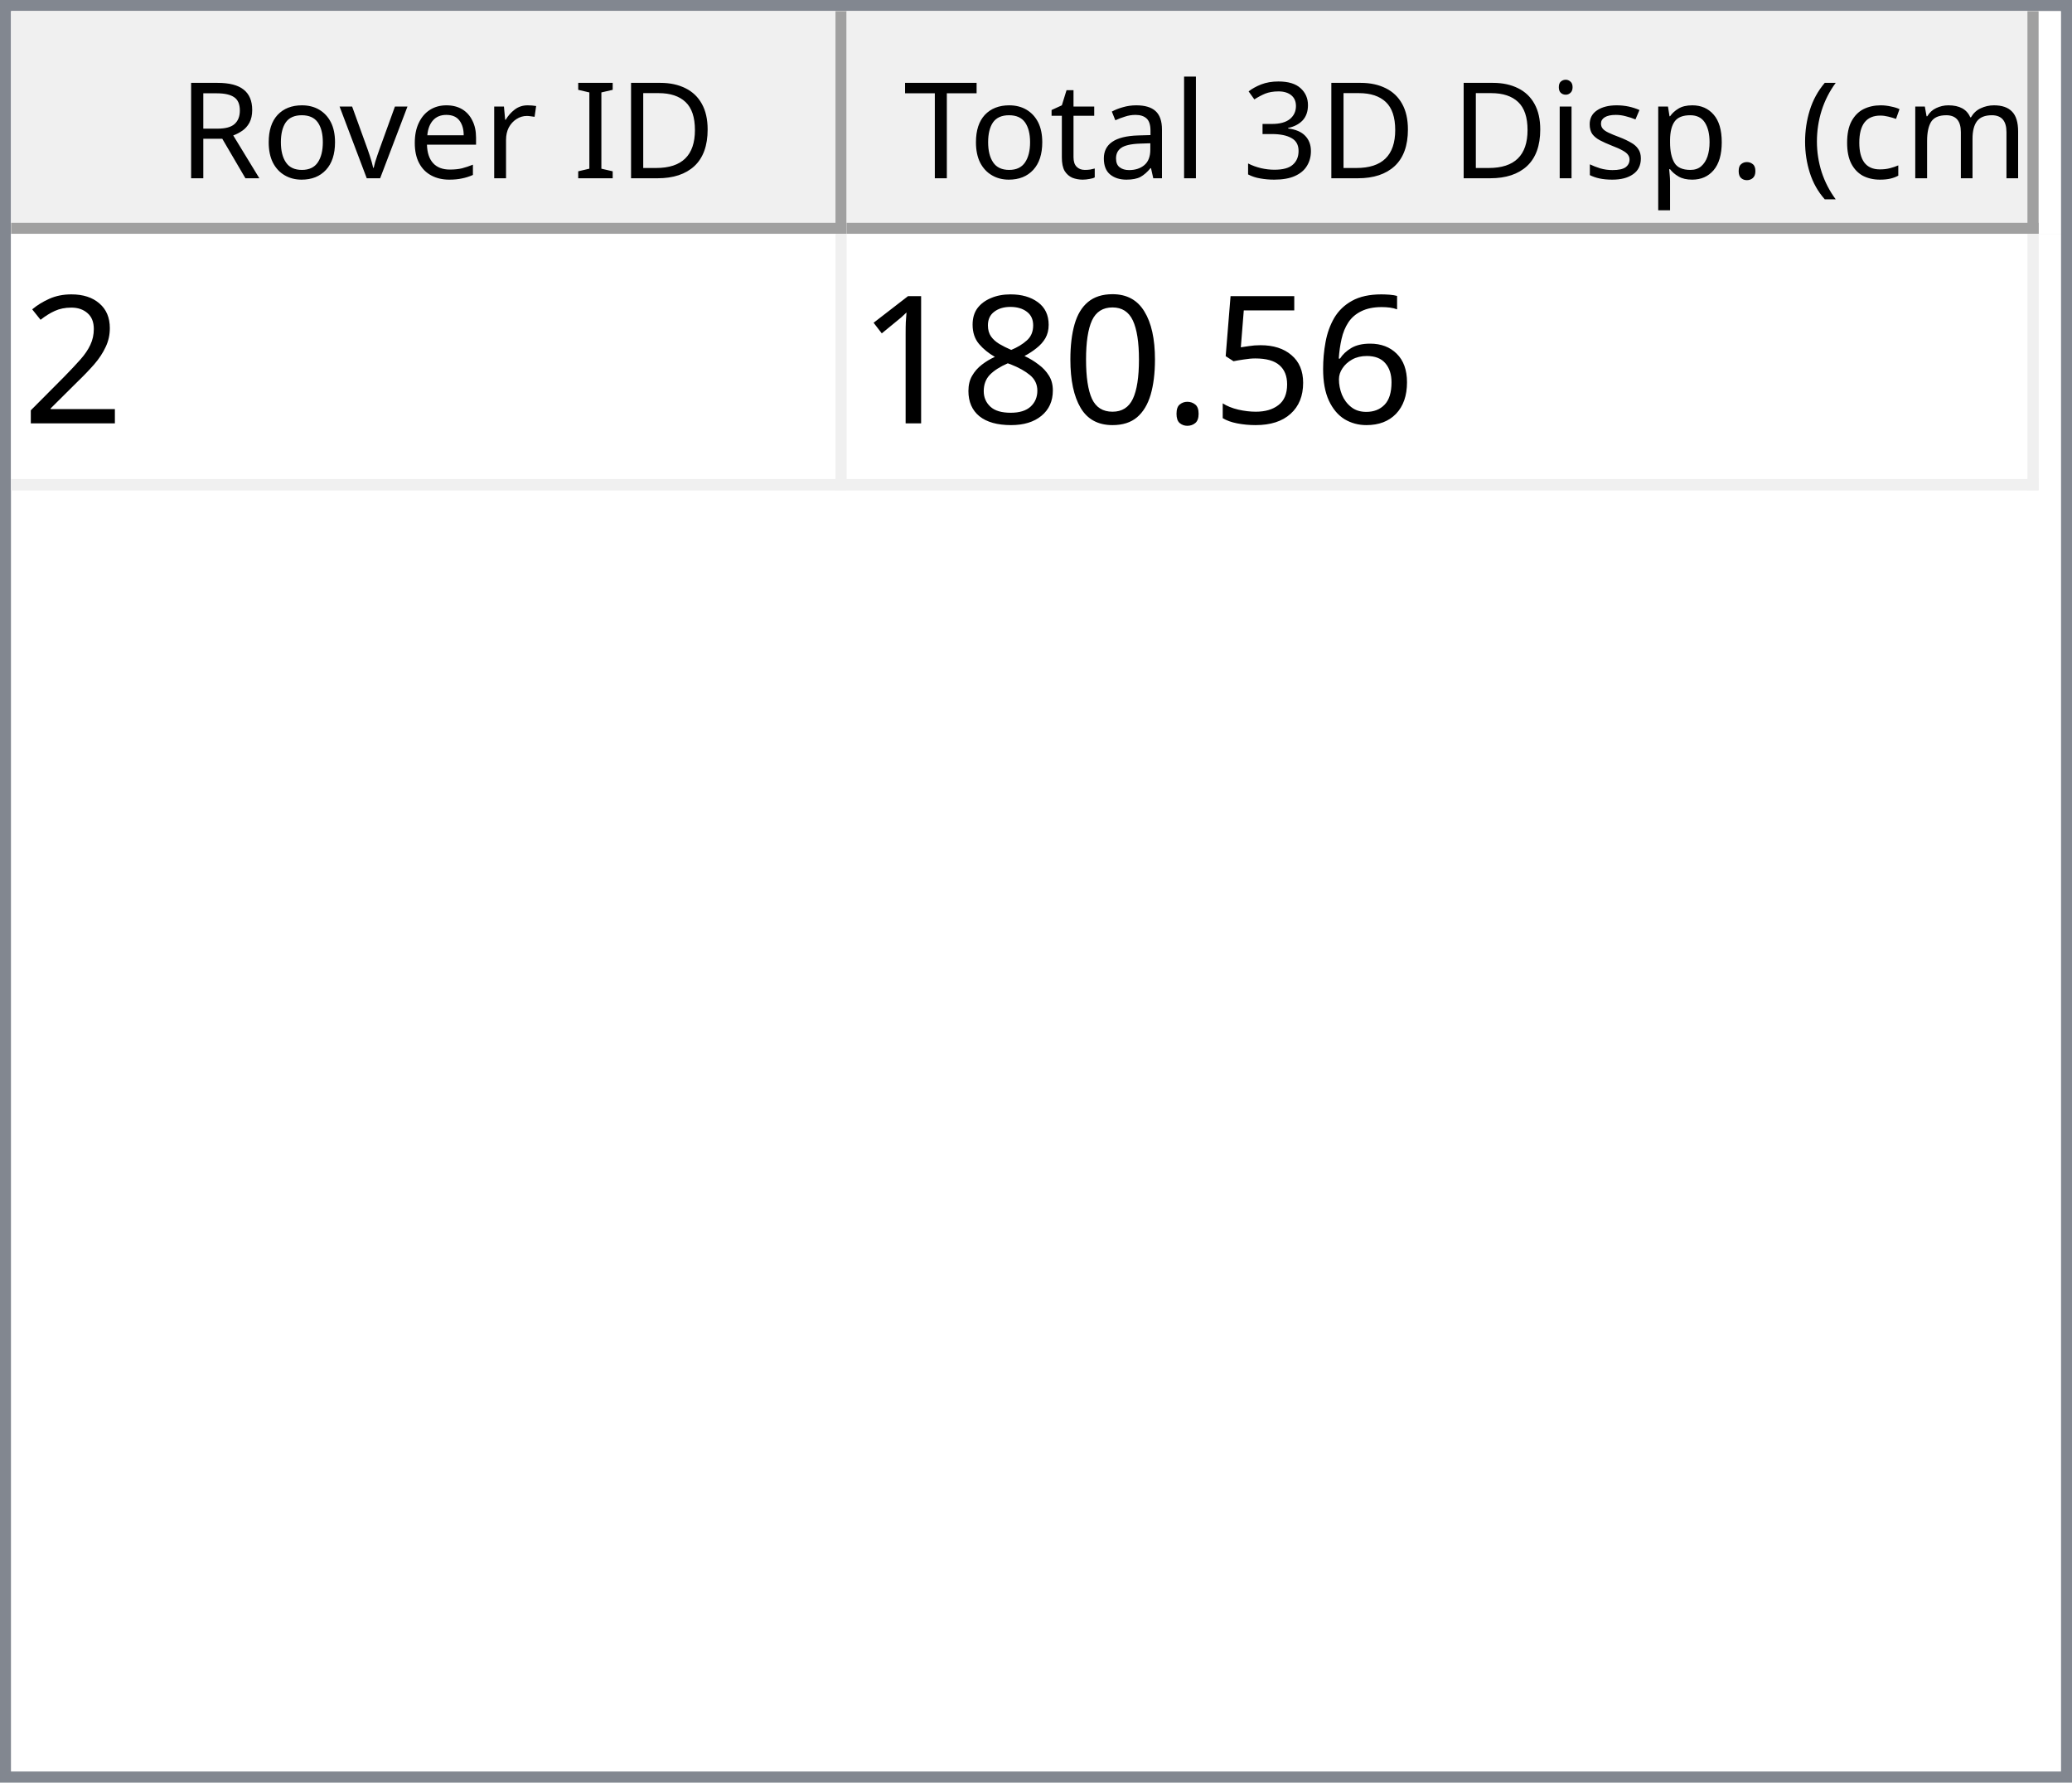
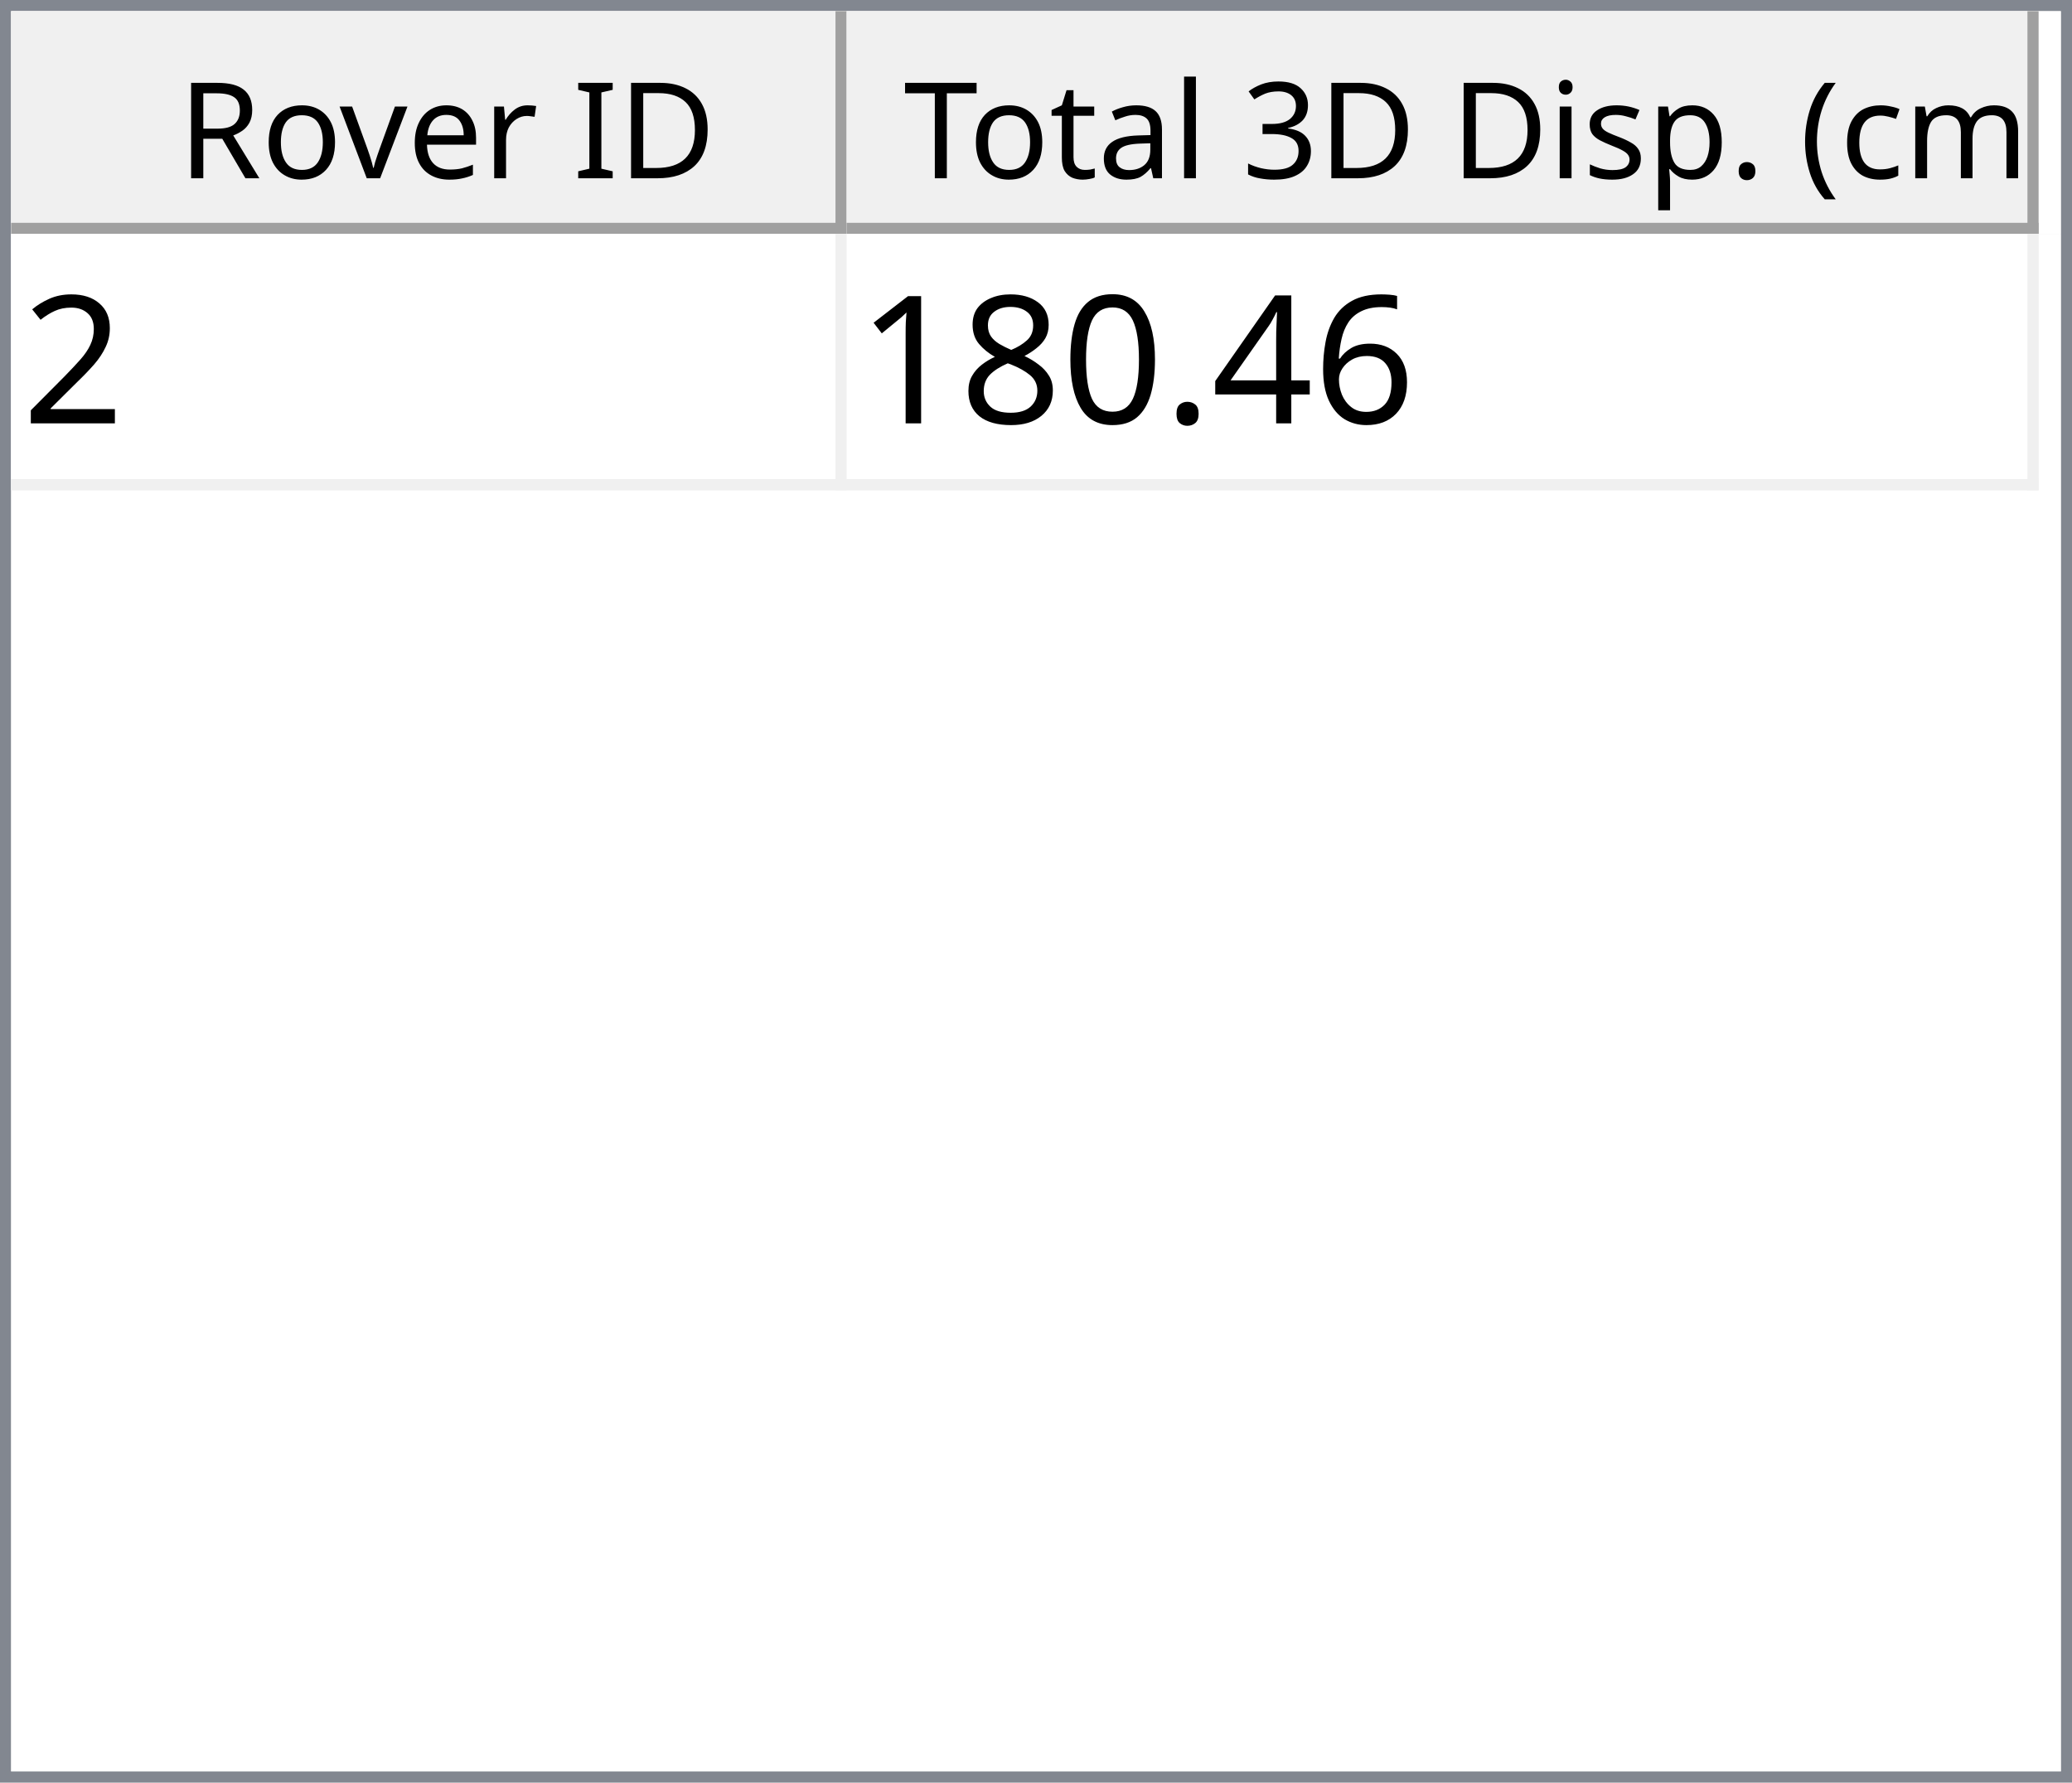
<svg xmlns="http://www.w3.org/2000/svg" style="fill-opacity:1; color-rendering:auto; color-interpolation:auto; text-rendering:auto; stroke:black; stroke-linecap:square; stroke-miterlimit:10; shape-rendering:auto; stroke-opacity:1; fill:black; stroke-dasharray:none; font-weight:normal; stroke-width:1; font-family:'Dialog'; font-style:normal; stroke-linejoin:miter; font-size:12px; stroke-dashoffset:0; image-rendering:auto;" width="186" height="160">
  <defs id="genericDefs" />
  <g>
    <defs id="defs1">
      <clipPath clipPathUnits="userSpaceOnUse" id="clipPath1">
        <path d="M0 0 L186 0 L186 160 L0 160 L0 0 Z" />
      </clipPath>
      <clipPath clipPathUnits="userSpaceOnUse" id="clipPath2">
        <path d="M0 0 L0 160 L186 160 L186 0 Z" />
      </clipPath>
      <clipPath clipPathUnits="userSpaceOnUse" id="clipPath3">
        <path d="M0 0 L0 20 L184 20 L184 0 Z" />
      </clipPath>
      <clipPath clipPathUnits="userSpaceOnUse" id="clipPath4">
        <path d="M0 0 L0 20 L75 20 L75 0 Z" />
      </clipPath>
      <clipPath clipPathUnits="userSpaceOnUse" id="clipPath5">
        <path d="M1 1 L1 19 L74 19 L74 1 Z" />
      </clipPath>
      <clipPath clipPathUnits="userSpaceOnUse" id="clipPath6">
        <path d="M0 0 L0 18 L73 18 L73 0 Z" />
      </clipPath>
      <clipPath clipPathUnits="userSpaceOnUse" id="clipPath7">
        <path d="M-0.5 -0.5 L-0.5 19.5 L74.5 19.5 L74.5 -0.5 Z" />
      </clipPath>
      <clipPath clipPathUnits="userSpaceOnUse" id="clipPath8">
        <path d="M0 0 L0 20 L107 20 L107 0 Z" />
      </clipPath>
      <clipPath clipPathUnits="userSpaceOnUse" id="clipPath9">
        <path d="M1 1 L1 19 L106 19 L106 1 Z" />
      </clipPath>
      <clipPath clipPathUnits="userSpaceOnUse" id="clipPath10">
        <path d="M0 0 L0 18 L105 18 L105 0 Z" />
      </clipPath>
      <clipPath clipPathUnits="userSpaceOnUse" id="clipPath11">
        <path d="M-0.5 -0.5 L-0.5 19.5 L106.5 19.5 L106.5 -0.5 Z" />
      </clipPath>
      <clipPath clipPathUnits="userSpaceOnUse" id="clipPath12">
        <path d="M0 0 L0 138 L184 138 L184 0 Z" />
      </clipPath>
      <clipPath clipPathUnits="userSpaceOnUse" id="clipPath13">
        <path d="M0 0 L0 23 L182 23 L182 0 Z" />
      </clipPath>
      <clipPath clipPathUnits="userSpaceOnUse" id="clipPath14">
        <path d="M-0.5 -0.5 L-0.5 22.5 L181.5 22.5 L181.5 -0.5 Z" />
      </clipPath>
      <clipPath clipPathUnits="userSpaceOnUse" id="clipPath15">
        <path d="M0 0 L0 22 L74 22 L74 0 Z" />
      </clipPath>
      <clipPath clipPathUnits="userSpaceOnUse" id="clipPath16">
        <path d="M0 0 L0 22 L106 22 L106 0 Z" />
      </clipPath>
      <font horiz-adv-x="64.551" id="font1">
        <font-face ascent="107.91" descent="25.098" units-per-em="100" style="font-style:normal; font-family:Segoe UI; font-weight:normal;" />
        <missing-glyph horiz-adv-x="64.551" d="M8.109 0 L8.109 68.266 L56.453 68.266 L56.453 0 L8.109 0 ZM15.328 7.234 L49.219 7.234 L49.219 61.031 L15.328 61.031 L15.328 7.234 Z" />
        <glyph unicode="D" horiz-adv-x="70.117" d="M9.188 0 L9.188 70.016 L28.516 70.016 Q65.531 70.016 65.531 35.891 Q65.531 19.672 55.25 9.836 Q44.969 0 27.734 0 L9.188 0 ZM17.391 62.594 L17.391 7.422 L27.828 7.422 Q41.609 7.422 49.273 14.797 Q56.938 22.172 56.938 35.688 Q56.938 62.594 28.328 62.594 L17.391 62.594 Z" />
        <glyph unicode="I" horiz-adv-x="26.611" d="M17.391 0 L9.188 0 L9.188 70.016 L17.391 70.016 L17.391 0 Z" />
        <glyph unicode=" " horiz-adv-x="27.393" d="" />
        <glyph unicode="r" horiz-adv-x="34.766" d="M34.188 41.891 Q32.078 43.5 28.125 43.5 Q23 43.5 19.555 38.672 Q16.109 33.844 16.109 25.484 L16.109 0 L8.109 0 L8.109 50 L16.109 50 L16.109 39.703 L16.312 39.703 Q18.016 44.969 21.531 47.922 Q25.047 50.875 29.391 50.875 Q32.516 50.875 34.188 50.203 L34.188 41.891 Z" />
        <glyph unicode="e" horiz-adv-x="52.295" d="M48.297 23 L12.984 23 Q13.188 14.656 17.484 10.109 Q21.781 5.562 29.297 5.562 Q37.75 5.562 44.828 11.141 L44.828 3.609 Q38.234 -1.172 27.391 -1.172 Q16.797 -1.172 10.742 5.641 Q4.688 12.453 4.688 24.812 Q4.688 36.469 11.305 43.82 Q17.922 51.172 27.734 51.172 Q37.547 51.172 42.922 44.828 Q48.297 38.484 48.297 27.203 L48.297 23 ZM40.094 29.781 Q40.047 36.719 36.75 40.578 Q33.453 44.438 27.594 44.438 Q21.922 44.438 17.969 40.383 Q14.016 36.328 13.094 29.781 L40.094 29.781 Z" />
        <glyph unicode="v" horiz-adv-x="47.9" d="M47.406 50 L27.484 0 L19.625 0 L0.688 50 L9.469 50 L22.172 13.672 Q23.578 9.672 23.922 6.688 L24.125 6.688 Q24.609 10.453 25.688 13.484 L38.969 50 L47.406 50 Z" />
        <glyph unicode="o" horiz-adv-x="58.594" d="M29 -1.172 Q17.922 -1.172 11.305 5.836 Q4.688 12.844 4.688 24.422 Q4.688 37.016 11.57 44.094 Q18.453 51.172 30.172 51.172 Q41.359 51.172 47.633 44.289 Q53.906 37.406 53.906 25.203 Q53.906 13.234 47.141 6.031 Q40.375 -1.172 29 -1.172 ZM29.594 44.438 Q21.875 44.438 17.383 39.188 Q12.891 33.938 12.891 24.703 Q12.891 15.828 17.43 10.695 Q21.969 5.562 29.594 5.562 Q37.359 5.562 41.531 10.594 Q45.703 15.625 45.703 24.906 Q45.703 34.281 41.531 39.359 Q37.359 44.438 29.594 44.438 Z" />
        <glyph unicode="R" horiz-adv-x="59.814" d="M59.375 0 L49.609 0 L37.891 19.625 Q36.281 22.359 34.766 24.289 Q33.25 26.219 31.664 27.438 Q30.078 28.656 28.25 29.219 Q26.422 29.781 24.125 29.781 L17.391 29.781 L17.391 0 L9.188 0 L9.188 70.016 L30.078 70.016 Q34.672 70.016 38.555 68.867 Q42.438 67.719 45.289 65.375 Q48.141 63.031 49.758 59.547 Q51.375 56.062 51.375 51.375 Q51.375 47.703 50.273 44.656 Q49.172 41.609 47.148 39.211 Q45.125 36.812 42.266 35.133 Q39.406 33.453 35.844 32.516 L35.844 32.328 Q37.594 31.547 38.891 30.547 Q40.188 29.547 41.359 28.18 Q42.531 26.812 43.68 25.078 Q44.828 23.344 46.234 21.047 L59.375 0 ZM17.391 62.594 L17.391 37.203 L28.516 37.203 Q31.594 37.203 34.203 38.133 Q36.812 39.062 38.719 40.797 Q40.625 42.531 41.703 45.047 Q42.781 47.562 42.781 50.688 Q42.781 56.297 39.141 59.445 Q35.5 62.594 28.609 62.594 L17.391 62.594 Z" />
        <glyph unicode=")" horiz-adv-x="30.176" d="M8.297 -15.922 L1.172 -15.922 Q16.406 2.344 16.406 26.812 Q16.406 51.469 1.078 70.016 L8.297 70.016 Q23.531 52.156 23.531 26.703 Q23.531 1.375 8.297 -15.922 Z" />
        <glyph unicode="m" horiz-adv-x="86.133" d="M79.109 0 L71.094 0 L71.094 28.719 Q71.094 37.016 68.531 40.727 Q65.969 44.438 59.906 44.438 Q54.781 44.438 51.195 39.75 Q47.609 35.062 47.609 28.516 L47.609 0 L39.594 0 L39.594 29.688 Q39.594 44.438 28.219 44.438 Q22.953 44.438 19.531 40.016 Q16.109 35.594 16.109 28.516 L16.109 0 L8.109 0 L8.109 50 L16.109 50 L16.109 42.094 L16.312 42.094 Q21.625 51.172 31.844 51.172 Q36.969 51.172 40.773 48.312 Q44.578 45.453 46 40.828 Q51.562 51.172 62.594 51.172 Q79.109 51.172 79.109 30.812 L79.109 0 Z" />
        <glyph unicode="c" horiz-adv-x="46.191" d="M42.188 2.297 Q36.422 -1.172 28.516 -1.172 Q17.828 -1.172 11.258 5.789 Q4.688 12.75 4.688 23.828 Q4.688 36.188 11.766 43.68 Q18.844 51.172 30.672 51.172 Q37.25 51.172 42.281 48.734 L42.281 40.531 Q36.719 44.438 30.375 44.438 Q22.703 44.438 17.797 38.945 Q12.891 33.453 12.891 24.516 Q12.891 15.719 17.508 10.641 Q22.125 5.562 29.891 5.562 Q36.422 5.562 42.188 9.906 L42.188 2.297 Z" />
        <glyph unicode="(" horiz-adv-x="30.176" d="M29.109 -15.922 L21.969 -15.922 Q6.844 1.375 6.844 26.703 Q6.844 52.156 21.969 70.016 L29.203 70.016 Q13.875 51.469 13.875 26.812 Q13.875 2.344 29.109 -15.922 Z" />
        <glyph unicode="." horiz-adv-x="21.68" d="M10.891 -1.078 Q8.641 -1.078 7.055 0.539 Q5.469 2.156 5.469 4.391 Q5.469 6.641 7.055 8.273 Q8.641 9.906 10.891 9.906 Q13.188 9.906 14.797 8.273 Q16.406 6.641 16.406 4.391 Q16.406 2.156 14.797 0.539 Q13.188 -1.078 10.891 -1.078 Z" />
        <glyph unicode="p" horiz-adv-x="58.789" d="M16.312 7.234 L16.109 7.234 L16.109 -23 L8.109 -23 L8.109 50 L16.109 50 L16.109 41.219 L16.312 41.219 Q22.219 51.172 33.594 51.172 Q43.266 51.172 48.688 44.461 Q54.109 37.75 54.109 26.469 Q54.109 13.922 48 6.375 Q41.891 -1.172 31.297 -1.172 Q21.578 -1.172 16.312 7.234 ZM16.109 27.391 L16.109 20.406 Q16.109 14.203 20.141 9.883 Q24.172 5.562 30.375 5.562 Q37.641 5.562 41.773 11.133 Q45.906 16.703 45.906 26.609 Q45.906 34.969 42.047 39.703 Q38.188 44.438 31.594 44.438 Q24.609 44.438 20.359 39.578 Q16.109 34.719 16.109 27.391 Z" />
        <glyph unicode="s" horiz-adv-x="42.432" d="M5.078 1.812 L5.078 10.406 Q11.625 5.562 19.484 5.562 Q30.031 5.562 30.031 12.594 Q30.031 14.594 29.125 15.992 Q28.219 17.391 26.68 18.461 Q25.141 19.531 23.07 20.383 Q21 21.234 18.609 22.172 Q15.281 23.484 12.766 24.828 Q10.25 26.172 8.57 27.859 Q6.891 29.547 6.031 31.695 Q5.172 33.844 5.172 36.719 Q5.172 40.234 6.789 42.945 Q8.406 45.656 11.086 47.484 Q13.766 49.312 17.211 50.242 Q20.656 51.172 24.312 51.172 Q30.812 51.172 35.938 48.922 L35.938 40.828 Q30.422 44.438 23.25 44.438 Q21 44.438 19.195 43.922 Q17.391 43.406 16.094 42.477 Q14.797 41.547 14.086 40.258 Q13.375 38.969 13.375 37.406 Q13.375 35.453 14.086 34.133 Q14.797 32.812 16.164 31.789 Q17.531 30.766 19.484 29.938 Q21.438 29.109 23.922 28.125 Q27.25 26.859 29.883 25.516 Q32.516 24.172 34.375 22.484 Q36.234 20.797 37.234 18.602 Q38.234 16.406 38.234 13.375 Q38.234 9.672 36.602 6.938 Q34.969 4.203 32.234 2.398 Q29.5 0.594 25.93 -0.289 Q22.359 -1.172 18.453 -1.172 Q10.75 -1.172 5.078 1.812 Z" />
        <glyph unicode="i" horiz-adv-x="24.219" d="M12.203 62.703 Q10.062 62.703 8.547 64.164 Q7.031 65.625 7.031 67.875 Q7.031 70.125 8.547 71.609 Q10.062 73.094 12.203 73.094 Q14.406 73.094 15.945 71.609 Q17.484 70.125 17.484 67.875 Q17.484 65.719 15.945 64.211 Q14.406 62.703 12.203 62.703 ZM16.109 0 L8.109 0 L8.109 50 L16.109 50 L16.109 0 Z" />
        <glyph unicode="3" horiz-adv-x="53.906" d="M46.531 19.828 Q46.531 15.094 44.75 11.211 Q42.969 7.328 39.719 4.57 Q36.469 1.812 31.93 0.297 Q27.391 -1.219 21.922 -1.219 Q11.922 -1.219 6 2.594 L6 11.188 Q13.094 5.609 22.219 5.609 Q25.875 5.609 28.828 6.539 Q31.781 7.469 33.906 9.227 Q36.031 10.984 37.18 13.477 Q38.328 15.969 38.328 19.094 Q38.328 32.812 18.797 32.812 L12.984 32.812 L12.984 39.594 L18.5 39.594 Q35.797 39.594 35.797 52.484 Q35.797 64.406 22.609 64.406 Q15.188 64.406 8.688 59.422 L8.688 67.188 Q15.375 71.188 24.609 71.188 Q29 71.188 32.57 69.969 Q36.141 68.75 38.68 66.555 Q41.219 64.359 42.609 61.281 Q44 58.203 44 54.5 Q44 40.672 30.031 36.719 L30.031 36.531 Q33.594 36.141 36.625 34.797 Q39.656 33.453 41.852 31.305 Q44.047 29.156 45.289 26.25 Q46.531 23.344 46.531 19.828 Z" />
        <glyph unicode="l" horiz-adv-x="24.219" d="M16.109 0 L8.109 0 L8.109 74.031 L16.109 74.031 L16.109 0 Z" />
        <glyph unicode="a" horiz-adv-x="50.879" d="M43.891 0 L35.891 0 L35.891 7.812 L35.688 7.812 Q30.469 -1.172 20.312 -1.172 Q12.844 -1.172 8.617 2.781 Q4.391 6.734 4.391 13.281 Q4.391 27.297 20.906 29.594 L35.891 31.688 Q35.891 44.438 25.594 44.438 Q16.547 44.438 9.281 38.281 L9.281 46.484 Q16.656 51.172 26.266 51.172 Q43.891 51.172 43.891 32.516 L43.891 0 ZM35.891 25.297 L23.828 23.641 Q18.266 22.859 15.43 20.875 Q12.594 18.891 12.594 13.875 Q12.594 10.203 15.211 7.883 Q17.828 5.562 22.172 5.562 Q28.125 5.562 32.008 9.742 Q35.891 13.922 35.891 20.312 L35.891 25.297 Z" />
        <glyph unicode="t" horiz-adv-x="33.887" d="M31.297 0.484 Q28.469 -1.078 23.828 -1.078 Q10.688 -1.078 10.688 13.578 L10.688 43.172 L2.094 43.172 L2.094 50 L10.688 50 L10.688 62.203 L18.703 64.797 L18.703 50 L31.297 50 L31.297 43.172 L18.703 43.172 L18.703 14.984 Q18.703 9.969 20.414 7.82 Q22.125 5.672 26.078 5.672 Q29.109 5.672 31.297 7.328 L31.297 0.484 Z" />
        <glyph unicode="T" horiz-adv-x="52.393" d="M50.594 62.594 L30.375 62.594 L30.375 0 L22.172 0 L22.172 62.594 L2 62.594 L2 70.016 L50.594 70.016 L50.594 62.594 Z" />
      </font>
      <font horiz-adv-x="75.0" id="font2">
        <font-face ascent="100.537" descent="21.973" units-per-em="100" style="font-style:normal; font-family:sans-serif; font-weight:normal;" />
        <missing-glyph horiz-adv-x="75.0" d="M12.5 0 L12.5 62.5 L62.5 62.5 L62.5 0 L12.5 0 ZM14.062 1.562 L60.938 1.562 L60.938 60.938 L14.062 60.938 L14.062 1.562 Z" />
        <glyph unicode="2" horiz-adv-x="55.615" d="M50.344 8.453 L50.344 0 L3.031 0 Q2.938 3.172 4.047 6.109 Q5.859 10.938 9.836 15.625 Q13.812 20.312 21.344 26.469 Q33.016 36.031 37.117 41.625 Q41.219 47.219 41.219 52.203 Q41.219 57.422 37.477 61.008 Q33.734 64.594 27.734 64.594 Q21.391 64.594 17.578 60.789 Q13.766 56.984 13.719 50.25 L4.688 51.172 Q5.609 61.281 11.664 66.578 Q17.719 71.875 27.938 71.875 Q38.234 71.875 44.242 66.164 Q50.25 60.453 50.25 52 Q50.25 47.703 48.492 43.555 Q46.734 39.406 42.656 34.812 Q38.578 30.219 29.109 22.219 Q21.188 15.578 18.945 13.211 Q16.703 10.844 15.234 8.453 L50.344 8.453 Z" />
        <glyph unicode="6" horiz-adv-x="55.615" d="M49.75 54.047 L41.016 53.375 Q39.844 58.547 37.703 60.891 Q34.125 64.656 28.906 64.656 Q24.703 64.656 21.531 62.312 Q17.391 59.281 14.992 53.469 Q12.594 47.656 12.5 36.922 Q15.672 41.75 20.266 44.094 Q24.859 46.438 29.891 46.438 Q38.672 46.438 44.852 39.969 Q51.031 33.5 51.031 23.25 Q51.031 16.5 48.125 10.719 Q45.219 4.938 40.141 1.859 Q35.062 -1.219 28.609 -1.219 Q17.625 -1.219 10.695 6.859 Q3.766 14.938 3.766 33.5 Q3.766 54.25 11.422 63.672 Q18.109 71.875 29.438 71.875 Q37.891 71.875 43.289 67.141 Q48.688 62.406 49.75 54.047 ZM13.875 23.188 Q13.875 18.656 15.797 14.508 Q17.719 10.359 21.188 8.18 Q24.656 6 28.469 6 Q34.031 6 38.039 10.492 Q42.047 14.984 42.047 22.703 Q42.047 30.125 38.086 34.398 Q34.125 38.672 28.125 38.672 Q22.172 38.672 18.023 34.398 Q13.875 30.125 13.875 23.188 Z" />
-         <glyph unicode="5" horiz-adv-x="55.615" d="M4.156 18.75 L13.375 19.531 Q14.406 12.797 18.141 9.398 Q21.875 6 27.156 6 Q33.5 6 37.891 10.789 Q42.281 15.578 42.281 23.484 Q42.281 31 38.062 35.352 Q33.844 39.703 27 39.703 Q22.75 39.703 19.336 37.773 Q15.922 35.844 13.969 32.766 L5.719 33.844 L12.641 70.609 L48.25 70.609 L48.25 62.203 L19.672 62.203 L15.828 42.969 Q22.266 47.469 29.344 47.469 Q38.719 47.469 45.164 40.969 Q51.609 34.469 51.609 24.266 Q51.609 14.547 45.953 7.469 Q39.062 -1.219 27.156 -1.219 Q17.391 -1.219 11.211 4.25 Q5.031 9.719 4.156 18.75 Z" />
+         <glyph unicode="4" horiz-adv-x="55.615" d="M32.328 0 L32.328 17.141 L1.266 17.141 L1.266 25.203 L33.938 71.578 L41.109 71.578 L41.109 25.203 L50.781 25.203 L50.781 17.141 L41.109 17.141 L41.109 0 L32.328 0 ZM32.328 25.203 L32.328 57.469 L9.906 25.203 L32.328 25.203 Z" />
        <glyph unicode="." horiz-adv-x="27.783" d="M9.078 0 L9.078 10.016 L19.094 10.016 L19.094 0 L9.078 0 Z" />
        <glyph unicode="0" horiz-adv-x="55.615" d="M4.156 35.297 Q4.156 48 6.766 55.742 Q9.375 63.484 14.523 67.68 Q19.672 71.875 27.484 71.875 Q33.25 71.875 37.594 69.555 Q41.938 67.234 44.773 62.867 Q47.609 58.5 49.219 52.227 Q50.828 45.953 50.828 35.297 Q50.828 22.703 48.242 14.969 Q45.656 7.234 40.508 3.008 Q35.359 -1.219 27.484 -1.219 Q17.141 -1.219 11.234 6.203 Q4.156 15.141 4.156 35.297 ZM13.188 35.297 Q13.188 17.672 17.312 11.836 Q21.438 6 27.484 6 Q33.547 6 37.672 11.859 Q41.797 17.719 41.797 35.297 Q41.797 52.984 37.672 58.789 Q33.547 64.594 27.391 64.594 Q21.344 64.594 17.719 59.469 Q13.188 52.938 13.188 35.297 Z" />
        <glyph unicode="8" horiz-adv-x="55.615" d="M17.672 38.812 Q12.203 40.828 9.57 44.539 Q6.938 48.25 6.938 53.422 Q6.938 61.234 12.555 66.555 Q18.172 71.875 27.484 71.875 Q36.859 71.875 42.578 66.43 Q48.297 60.984 48.297 53.172 Q48.297 48.188 45.68 44.508 Q43.062 40.828 37.75 38.812 Q44.344 36.672 47.781 31.883 Q51.219 27.094 51.219 20.453 Q51.219 11.281 44.727 5.031 Q38.234 -1.219 27.641 -1.219 Q17.047 -1.219 10.547 5.055 Q4.047 11.328 4.047 20.703 Q4.047 27.688 7.594 32.398 Q11.141 37.109 17.672 38.812 ZM15.922 53.719 Q15.922 48.641 19.195 45.414 Q22.469 42.188 27.688 42.188 Q32.766 42.188 36.016 45.383 Q39.266 48.578 39.266 53.219 Q39.266 58.062 35.914 61.359 Q32.562 64.656 27.594 64.656 Q22.562 64.656 19.242 61.43 Q15.922 58.203 15.922 53.719 ZM13.094 20.656 Q13.094 16.891 14.875 13.375 Q16.656 9.859 20.172 7.93 Q23.688 6 27.734 6 Q34.031 6 38.133 10.055 Q42.234 14.109 42.234 20.359 Q42.234 26.703 38.016 30.859 Q33.797 35.016 27.438 35.016 Q21.234 35.016 17.164 30.914 Q13.094 26.812 13.094 20.656 Z" />
        <glyph unicode="1" horiz-adv-x="55.615" d="M37.25 0 L28.469 0 L28.469 56 Q25.297 52.984 20.141 49.953 Q14.984 46.922 10.891 45.406 L10.891 53.906 Q18.266 57.375 23.781 62.305 Q29.297 67.234 31.594 71.875 L37.25 71.875 L37.25 0 Z" />
      </font>
    </defs>
    <g style="fill:white; stroke:white;">
      <rect x="0" y="0" width="186" style="clip-path:url(#clipPath1); stroke:none;" height="160" />
    </g>
    <g style="fill:white; text-rendering:optimizeSpeed; color-rendering:optimizeSpeed; image-rendering:optimizeSpeed; shape-rendering:crispEdges; stroke:white; color-interpolation:sRGB;">
      <rect x="0" width="186" height="160" y="0" style="stroke:none;" />
      <path style="stroke:none;" d="M0 160 L186 160 L186 0 L0 0 Z" />
    </g>
    <g style="fill:rgb(240,240,240); font-family:'Segoe UI'; stroke:rgb(240,240,240);">
      <rect x="0" y="0" width="186" style="clip-path:url(#clipPath2); stroke:none;" height="160" />
    </g>
    <g style="fill:rgb(130,135,144); font-family:'Segoe UI'; stroke:rgb(130,135,144);">
      <path d="M0 0 L186 0 L186 160 L0 160 L0 0 ZM1 1 L185 1 L185 159 L1 159 L1 1 Z" style="fill-rule:evenodd; clip-path:url(#clipPath2); stroke:none;" />
    </g>
    <g style="fill:white; font-family:'Segoe UI'; stroke:white;" transform="translate(1,1)">
      <rect x="0" y="0" width="184" style="clip-path:url(#clipPath3); stroke:none;" height="20" />
    </g>
    <g style="fill:rgb(240,240,240); font-family:'Segoe UI'; stroke:rgb(240,240,240);" transform="translate(1,1)">
      <rect x="0" y="0" width="75" style="clip-path:url(#clipPath4); stroke:none;" height="20" />
    </g>
    <g style="font-family:'Segoe UI';" transform="translate(2,2)">
      <text x="14" xml:space="preserve" y="14" style="clip-path:url(#clipPath6); stroke:none;">Rover ID</text>
    </g>
    <g style="fill:rgb(160,160,160); font-family:'Segoe UI'; stroke:rgb(160,160,160); stroke-linejoin:bevel;" transform="translate(1.5,1.5)">
      <line x1="74" x2="74" y1="0" style="fill:none; clip-path:url(#clipPath7);" y2="19" />
    </g>
    <g style="fill:rgb(160,160,160); font-family:'Segoe UI'; stroke:rgb(160,160,160); stroke-linejoin:bevel;" transform="matrix(1,0,0,1,1,1) translate(0.5,0.5)">
      <line x1="0" x2="74" y1="19" style="fill:none; clip-path:url(#clipPath7);" y2="19" />
    </g>
    <g style="fill:rgb(240,240,240); font-family:'Segoe UI'; stroke:rgb(240,240,240);" transform="translate(76,1)">
      <rect x="0" y="0" width="107" style="clip-path:url(#clipPath8); stroke:none;" height="20" />
    </g>
    <g style="font-family:'Segoe UI';" transform="translate(77,2)">
      <text x="1" xml:space="preserve" y="14" style="clip-path:url(#clipPath10); stroke:none;"> Total 3D Disp. (cm)</text>
    </g>
    <g style="fill:rgb(160,160,160); font-family:'Segoe UI'; stroke:rgb(160,160,160); stroke-linejoin:bevel;" transform="translate(76.5,1.5)">
      <line x1="106" x2="106" y1="0" style="fill:none; clip-path:url(#clipPath11);" y2="19" />
    </g>
    <g style="fill:rgb(160,160,160); font-family:'Segoe UI'; stroke:rgb(160,160,160); stroke-linejoin:bevel;" transform="matrix(1,0,0,1,76,1) translate(0.5,0.5)">
      <line x1="0" x2="106" y1="19" style="fill:none; clip-path:url(#clipPath11);" y2="19" />
    </g>
    <g style="fill:white; font-family:'Segoe UI'; stroke:white;" transform="translate(1,21)">
      <rect x="0" y="0" width="184" style="clip-path:url(#clipPath12); stroke:none;" height="138" />
    </g>
    <g style="fill:rgb(240,240,240); font-size:16px; font-family:sans-serif; stroke:rgb(240,240,240);" transform="translate(1,21)">
      <rect x="0" y="0" width="182" style="clip-path:url(#clipPath13); stroke:none;" height="23" />
      <line transform="translate(0.5,0.5)" x1="0" x2="181" y1="22" style="clip-path:url(#clipPath14); fill:none; stroke-linejoin:bevel;" y2="22" />
    </g>
    <g transform="matrix(1,0,0,1,1,21) translate(0.5,0.5)" style="fill:rgb(240,240,240); font-size:16px; font-family:sans-serif; stroke:rgb(240,240,240); stroke-linejoin:bevel;">
      <line x1="74" x2="74" y1="0" style="fill:none; clip-path:url(#clipPath14);" y2="22" />
    </g>
    <g transform="matrix(1,0,0,1,1,21) translate(0.5,0.5)" style="fill:rgb(240,240,240); font-size:16px; font-family:sans-serif; stroke:rgb(240,240,240); stroke-linejoin:bevel;">
      <line x1="181" x2="181" y1="0" style="fill:none; clip-path:url(#clipPath14);" y2="22" />
    </g>
    <g style="fill:white; font-size:16px; font-family:sans-serif; stroke:white;" transform="matrix(1,0,0,1,1,21)">
      <rect x="0" y="0" width="74" style="clip-path:url(#clipPath15); stroke:none;" height="22" />
      <text x="1" y="17" style="fill:black; clip-path:url(#clipPath15); stroke:none;" xml:space="preserve">2</text>
    </g>
    <g style="fill:white; font-size:16px; font-family:sans-serif; stroke:white;" transform="matrix(1,0,0,1,1,21) translate(75,0)">
      <rect x="0" y="0" width="106" style="clip-path:url(#clipPath16); stroke:none;" height="22" />
-       <text x="1" y="17" style="fill:black; clip-path:url(#clipPath16); stroke:none;" xml:space="preserve">180.56</text>
+       <text x="1" y="17" style="fill:black; clip-path:url(#clipPath16); stroke:none;" xml:space="preserve">180.46</text>
    </g>
  </g>
</svg>
